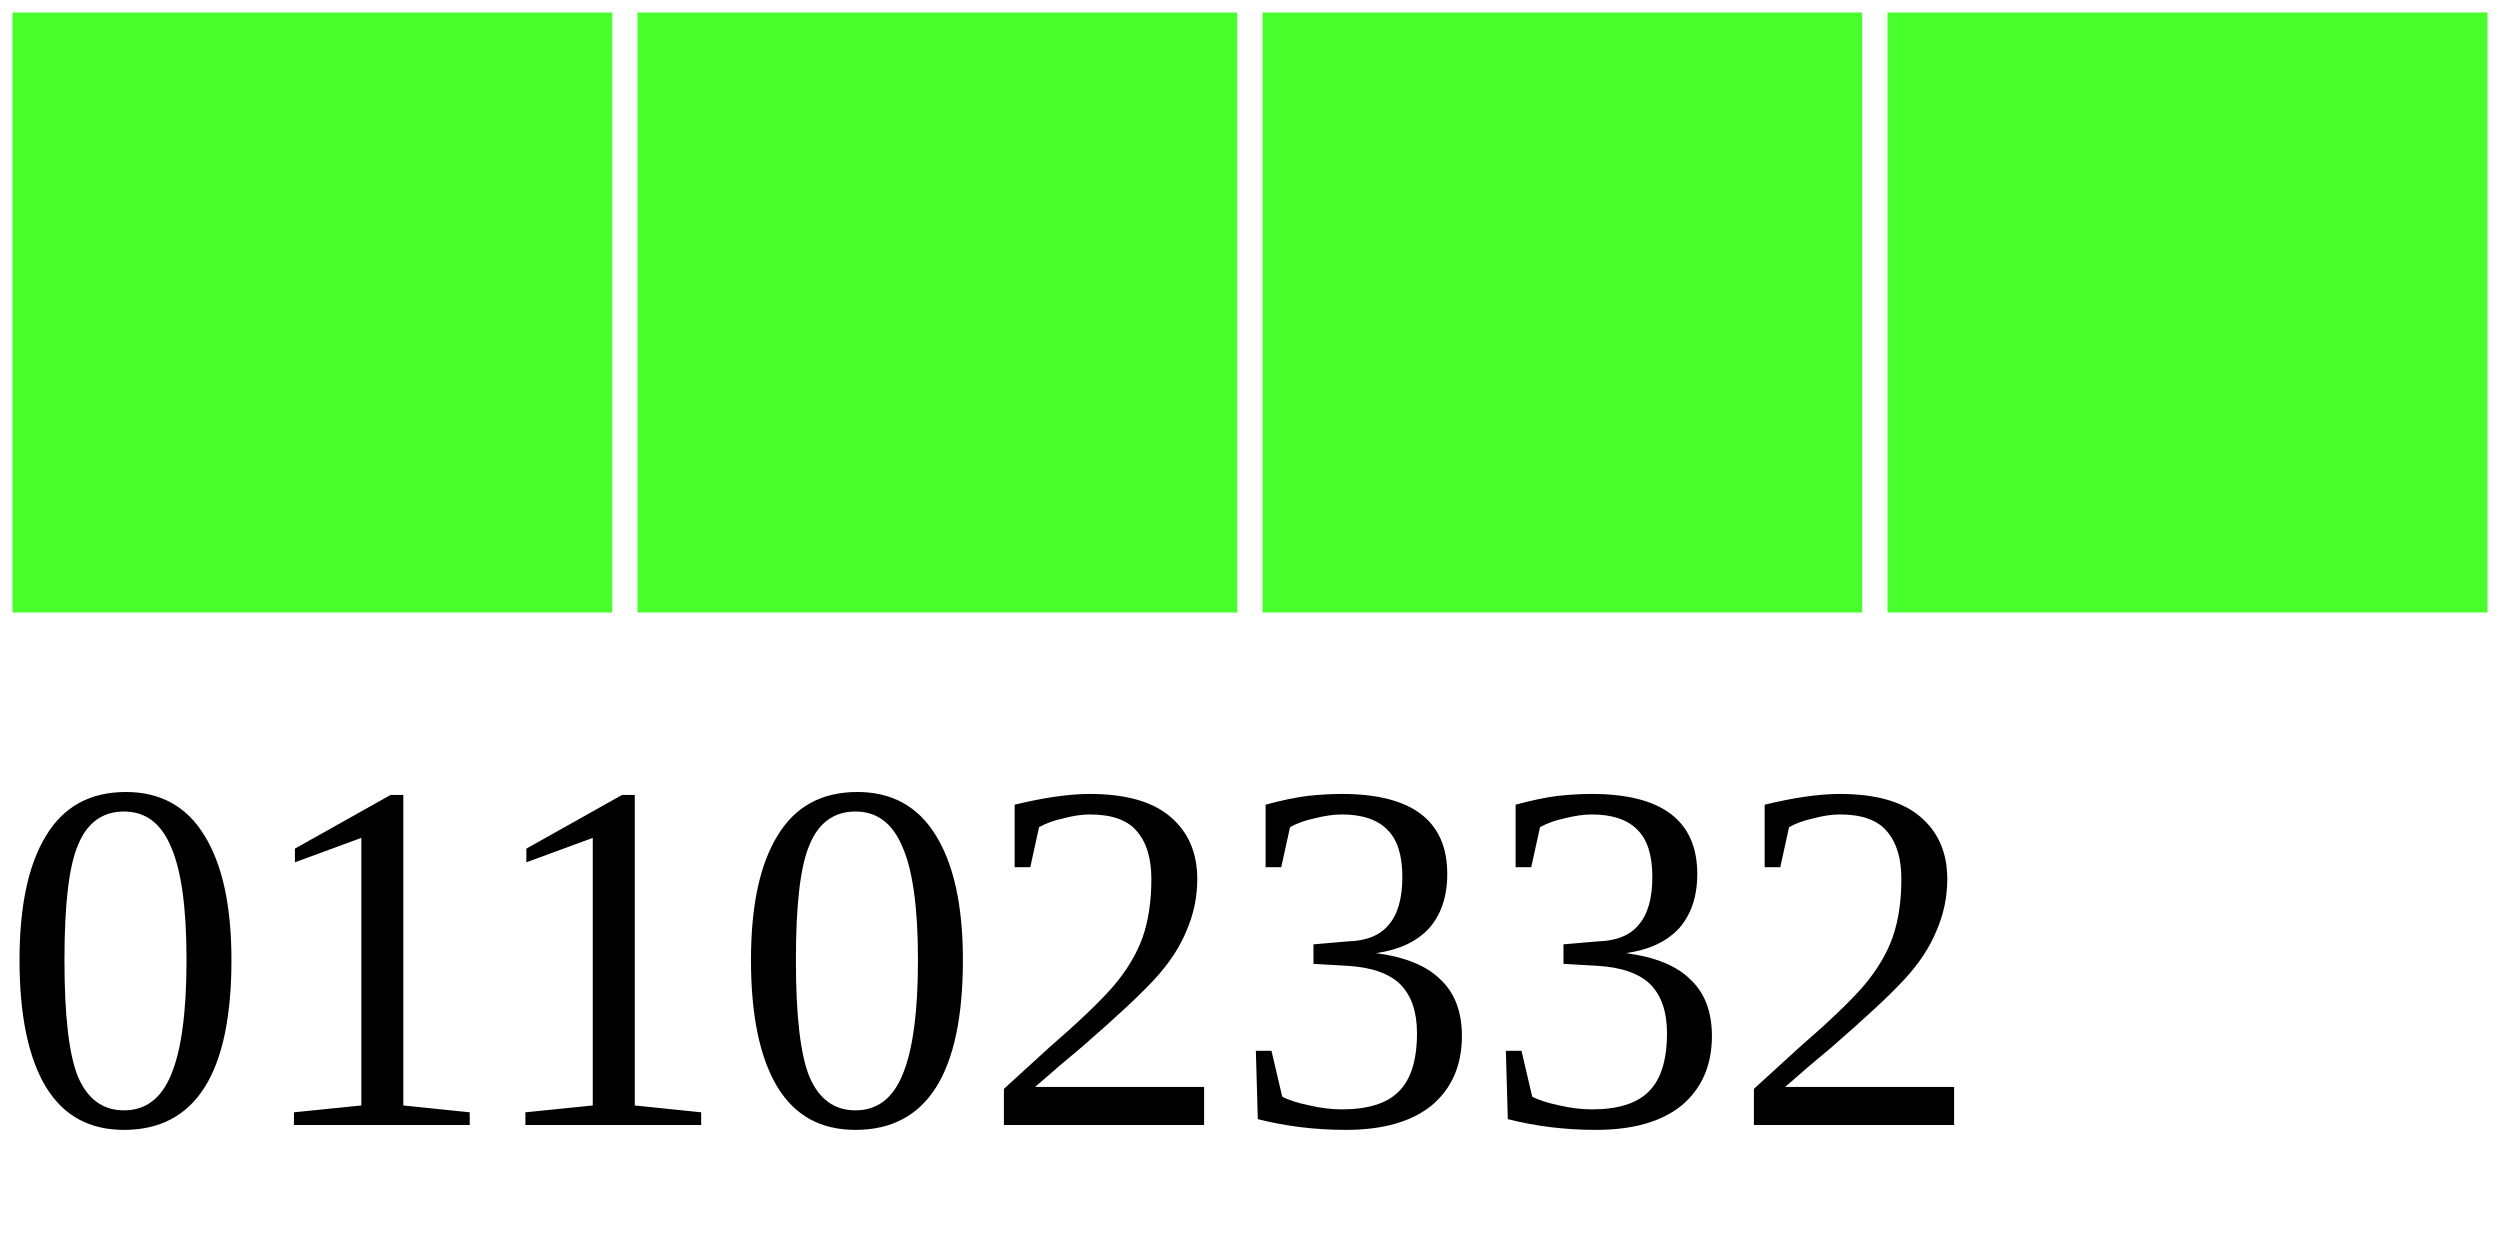
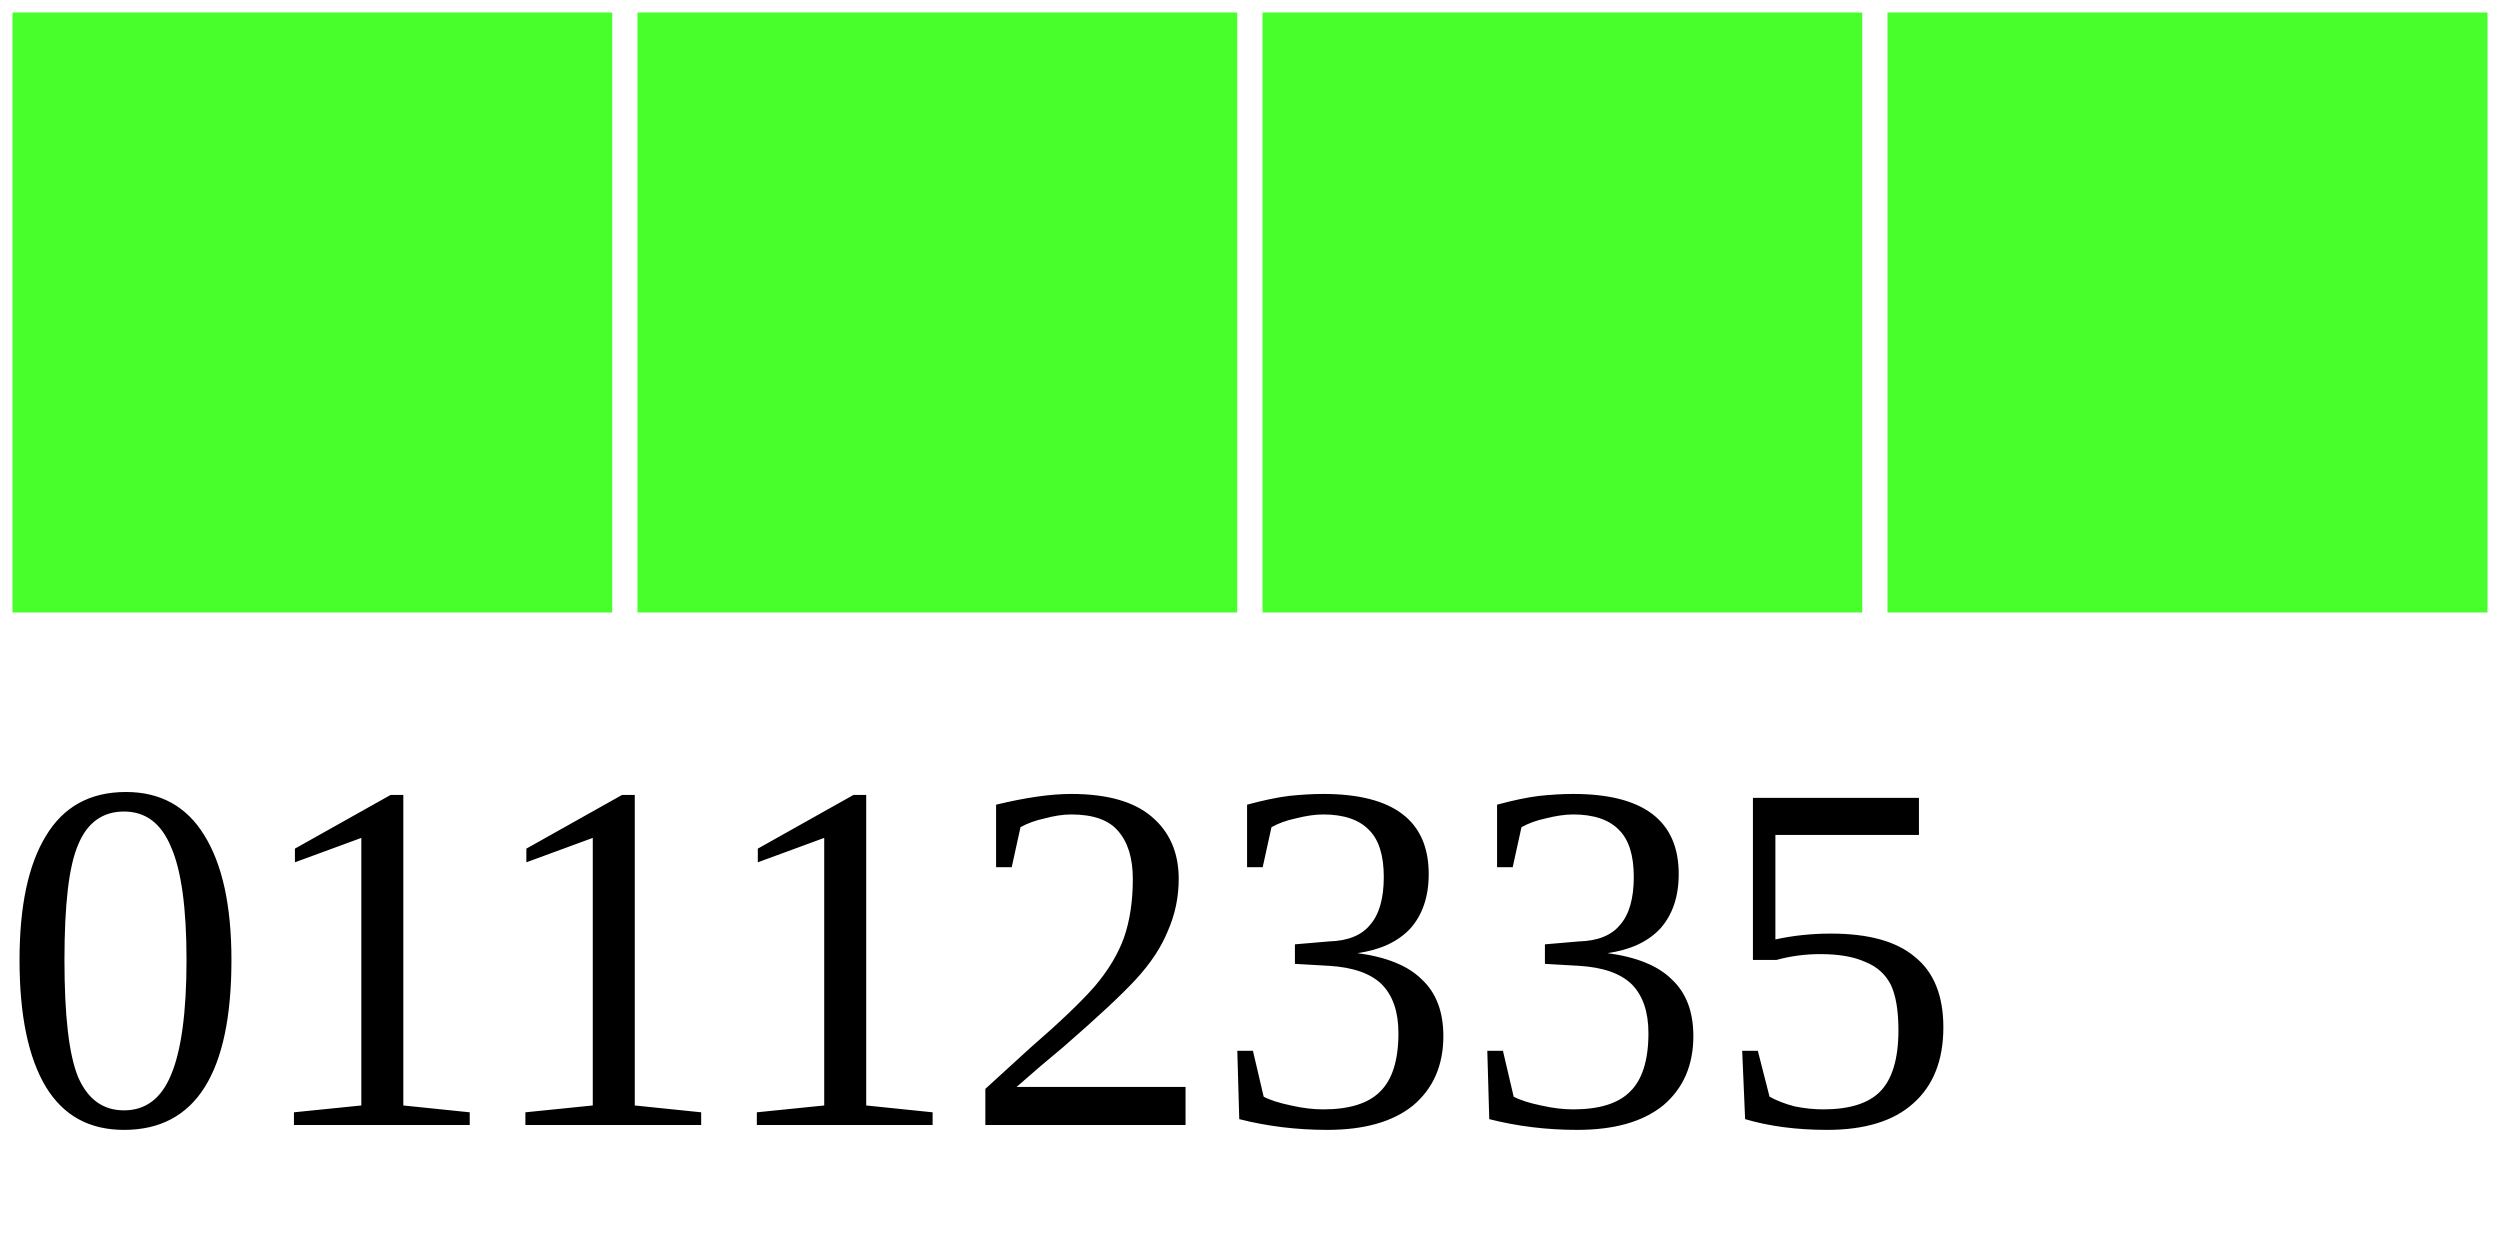
<svg xmlns="http://www.w3.org/2000/svg" width="40" height="20">
  <g>
    <rect width="10" height="10" style="fill:#48FF2C;stroke-width:0.4;stroke:rgb(255,255,255)" x="0" />
    <rect width="10" height="10" style="fill:#48FF2C;stroke-width:0.4;stroke:rgb(255,255,255)" x="10" />
    <rect width="10" height="10" style="fill:#48FF2C;stroke-width:0.4;stroke:rgb(255,255,255)" x="20" />
    <rect width="10" height="10" style="fill:#48FF2C;stroke-width:0.4;stroke:rgb(255,255,255)" x="30" />
-     <text x="0" y="18" fill="black" font-size="8">01102332</text>
+     <text x="0" y="18" fill="black" font-size="8">01112335</text>
  </g>
</svg>
